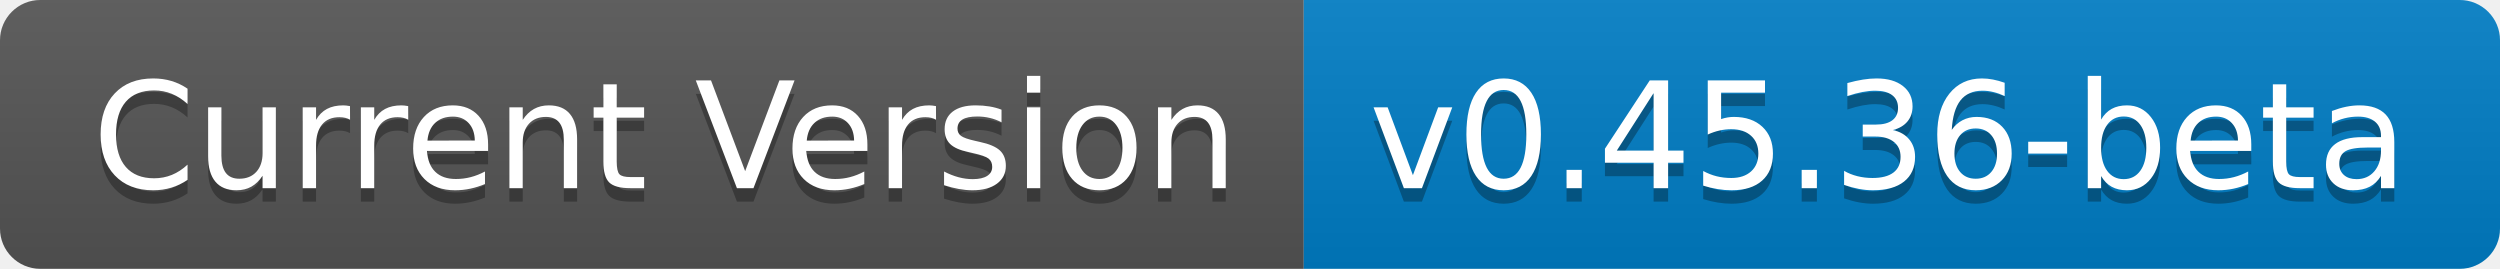
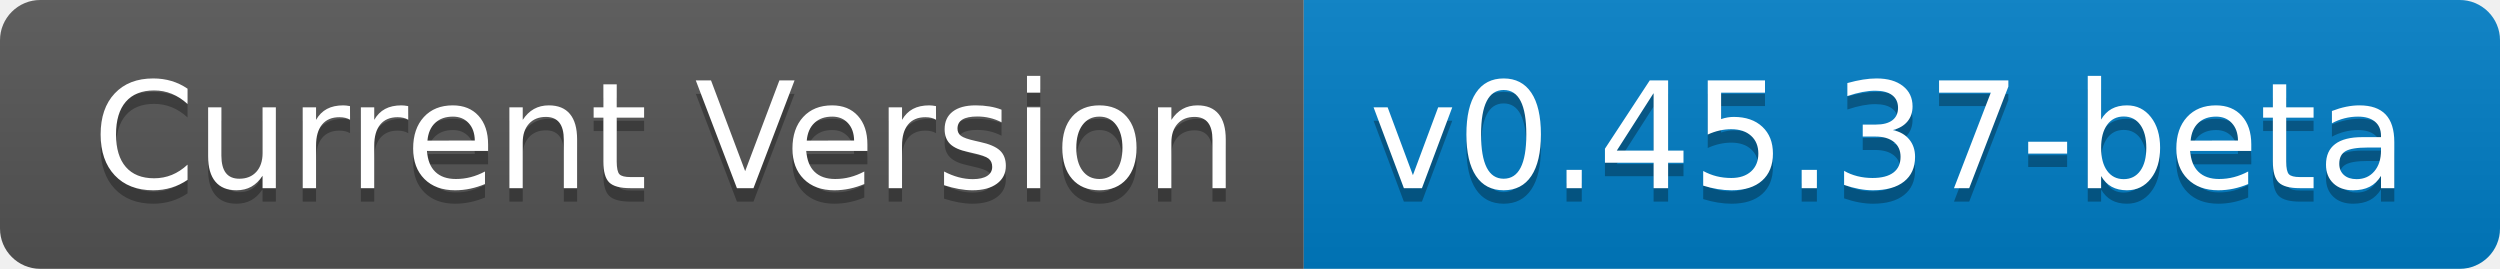
- <svg xmlns="http://www.w3.org/2000/svg" width="186" height="20" role="img" aria-label="Current Version: v0.45.36-beta">
+ <svg xmlns="http://www.w3.org/2000/svg" width="186" height="20" role="img" aria-label="Current Version: v0.45.37-beta">
  <linearGradient id="s" x2="0" y2="100%">
    <stop offset="0" stop-color="#bbb" stop-opacity=".1" />
    <stop offset="1" stop-opacity=".1" />
  </linearGradient>
  <clipPath id="r">
    <rect width="186" height="20" rx="3" fill="#fff" />
  </clipPath>
  <g clip-path="url(#r)">
    <rect width="97" height="20" fill="#555" />
    <rect x="97" width="89" height="20" fill="#007ec6" />
    <rect width="186" height="20" fill="url(#s)" />
  </g>
  <g fill="#fff" text-anchor="middle" font-family="Verdana,Geneva,DejaVu Sans,sans-serif" text-rendering="geometricPrecision" font-size="110">
    <text aria-hidden="true" x="495" y="150" fill="#010101" fill-opacity=".3" transform="scale(.1)" textLength="870">Current Version</text>
    <text x="495" y="140" transform="scale(.1)" fill="#fff" textLength="870">Current Version</text>
-     <text aria-hidden="true" x="1405" y="150" fill="#010101" fill-opacity=".3" transform="scale(.1)" textLength="790">v0.45.36-beta</text>
-     <text x="1405" y="140" transform="scale(.1)" fill="#fff" textLength="790">v0.45.36-beta</text>
+     <text aria-hidden="true" x="1405" y="150" fill="#010101" fill-opacity=".3" transform="scale(.1)" textLength="790">v0.45.37-beta</text>
+     <text x="1405" y="140" transform="scale(.1)" fill="#fff" textLength="790">v0.45.37-beta</text>
  </g>
</svg>
